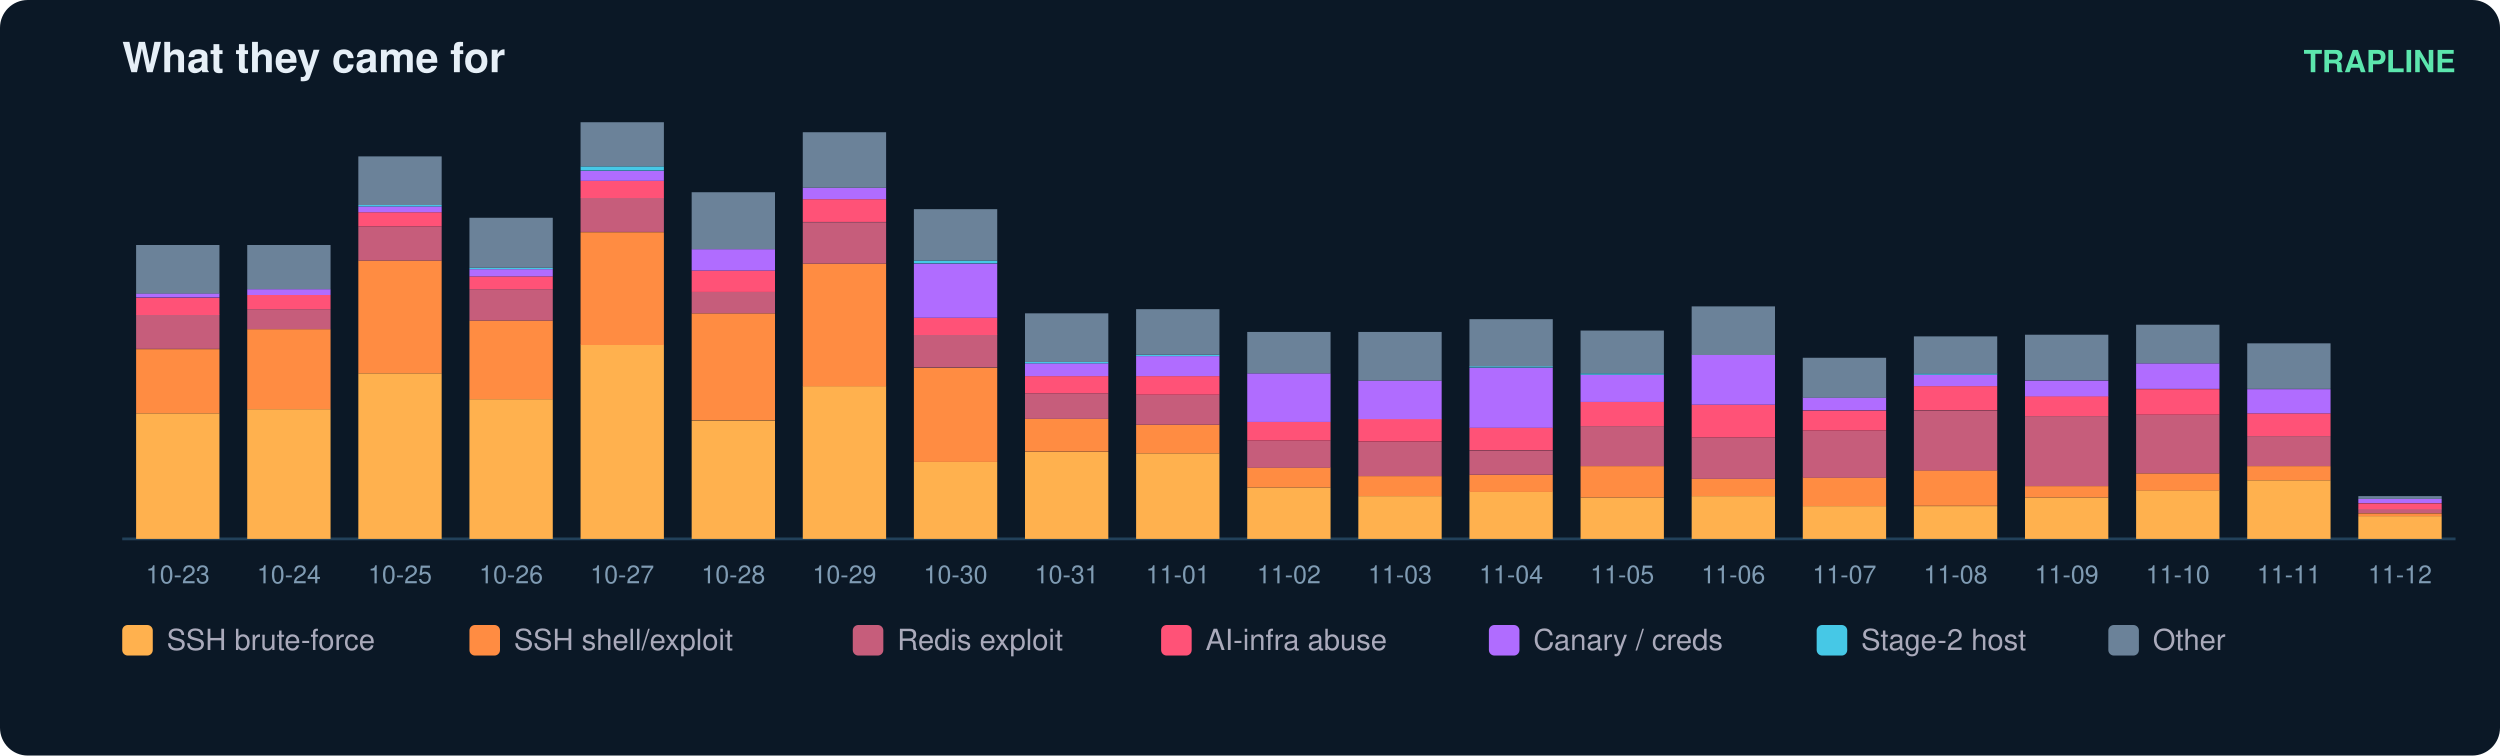
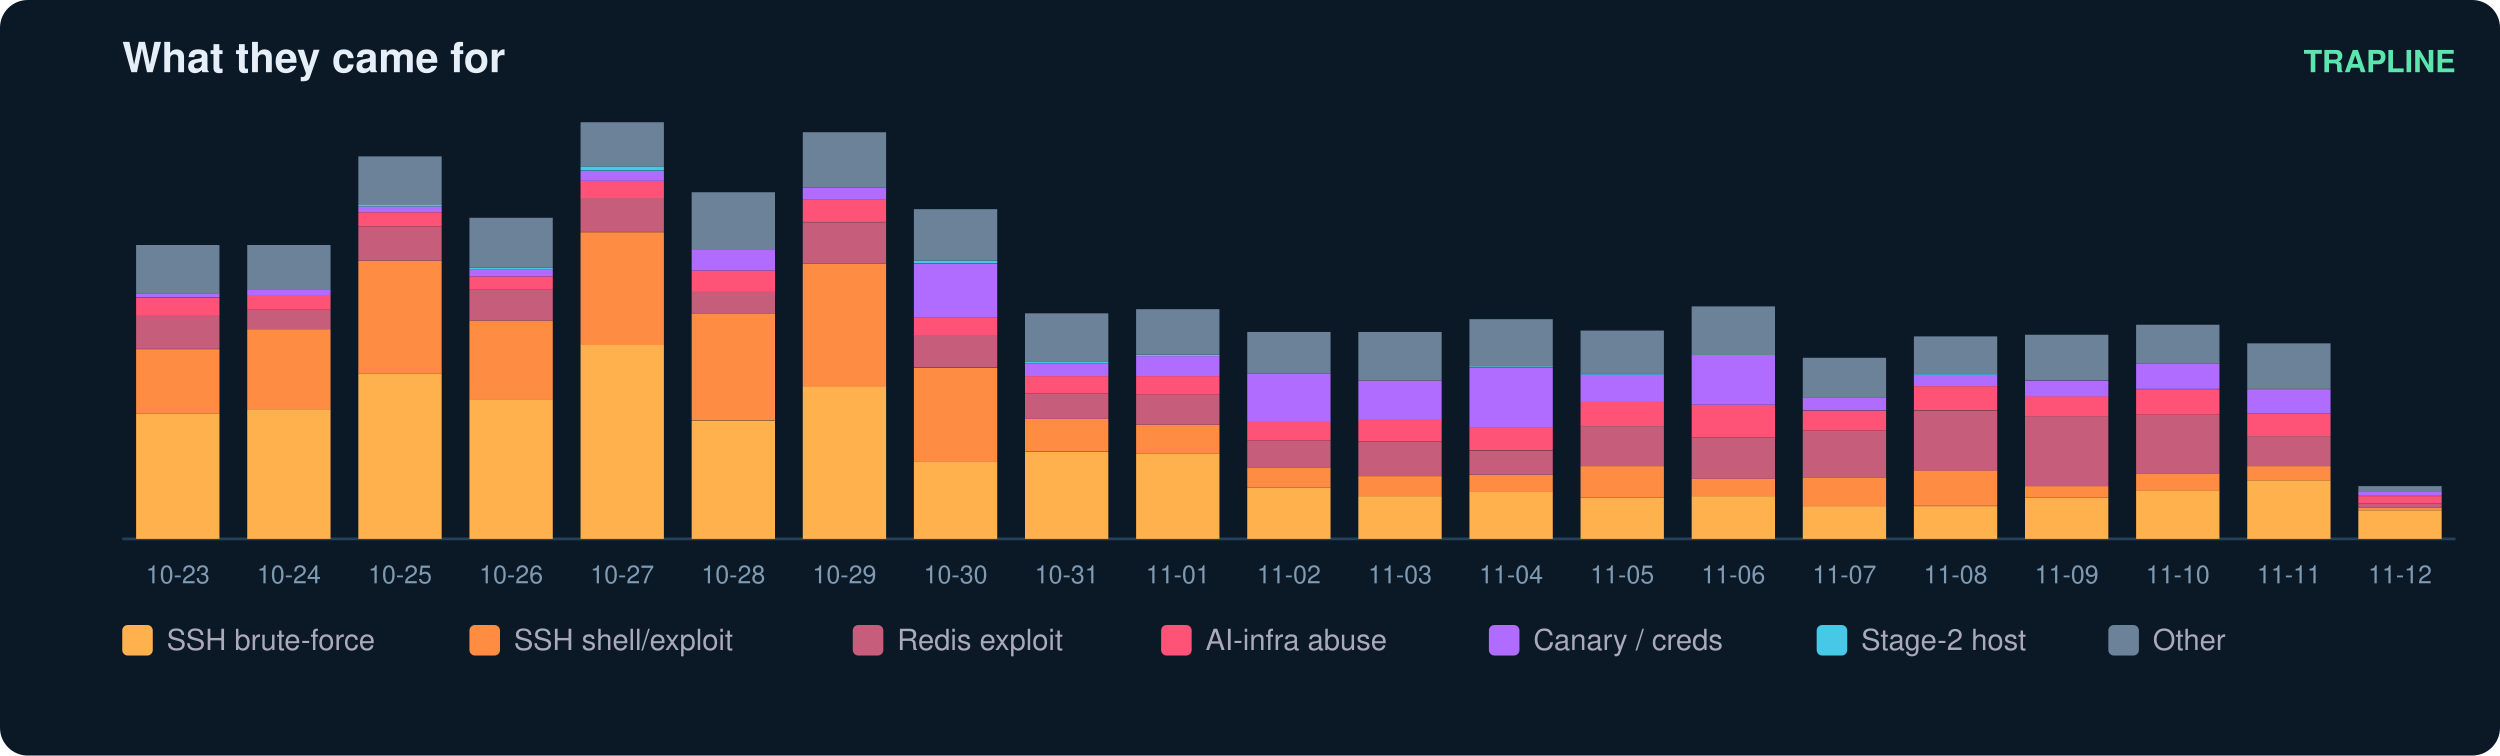
<svg xmlns="http://www.w3.org/2000/svg" width="900" height="272" viewBox="0 0 900 272" font-family="ui-sans-serif,Segoe UI,Helvetica,Arial">
  <rect width="900" height="272" rx="10" fill="#0b1826" />
  <text x="44" y="26" fill="#e6eff7" font-size="15" font-weight="700">What they came for</text>
  <text x="884" y="26" fill="#5ce6ad" font-size="11" text-anchor="end" font-weight="600">TRAPLINE</text>
  <line x1="44" y1="194" x2="884" y2="194" stroke="#22415a" />
  <rect x="49" y="148.8" width="30" height="45.2" fill="#ffb14e" />
  <rect x="49" y="125.7" width="30" height="23.1" fill="#ff8c42" />
  <rect x="49" y="113.3" width="30" height="12.3" fill="#c65d7b" />
  <rect x="49" y="107.2" width="30" height="6.2" fill="#ff5277" />
  <rect x="49" y="105.6" width="30" height="1.5" fill="#b06cff" />
  <rect x="49" y="88.2" width="30" height="17.5" fill="#6b8299" />
  <text x="64.0" y="210.0" fill="#7f9bb3" font-size="9" text-anchor="middle">10-23</text>
  <rect x="89" y="147.3" width="30" height="46.7" fill="#ffb14e" />
  <rect x="89" y="118.5" width="30" height="28.8" fill="#ff8c42" />
  <rect x="89" y="111.3" width="30" height="7.2" fill="#c65d7b" />
  <rect x="89" y="106.2" width="30" height="5.1" fill="#ff5277" />
  <rect x="89" y="104.1" width="30" height="2.1" fill="#b06cff" />
  <rect x="89" y="88.2" width="30" height="15.9" fill="#6b8299" />
  <text x="104.0" y="210.0" fill="#7f9bb3" font-size="9" text-anchor="middle">10-24</text>
  <rect x="129" y="134.4" width="30" height="59.6" fill="#ffb14e" />
  <rect x="129" y="93.8" width="30" height="40.6" fill="#ff8c42" />
  <rect x="129" y="81.5" width="30" height="12.3" fill="#c65d7b" />
  <rect x="129" y="76.4" width="30" height="5.1" fill="#ff5277" />
  <rect x="129" y="74.3" width="30" height="2.1" fill="#b06cff" />
  <rect x="129" y="73.8" width="30" height="0.5" fill="#46c8e6" />
  <rect x="129" y="56.3" width="30" height="17.5" fill="#6b8299" />
  <text x="144.0" y="210.0" fill="#7f9bb3" font-size="9" text-anchor="middle">10-25</text>
  <rect x="169" y="143.7" width="30" height="50.3" fill="#ffb14e" />
  <rect x="169" y="115.4" width="30" height="28.3" fill="#ff8c42" />
  <rect x="169" y="104.1" width="30" height="11.3" fill="#c65d7b" />
  <rect x="169" y="99.5" width="30" height="4.6" fill="#ff5277" />
  <rect x="169" y="96.9" width="30" height="2.6" fill="#b06cff" />
  <rect x="169" y="96.4" width="30" height="0.5" fill="#46c8e6" />
  <rect x="169" y="78.4" width="30" height="18.0" fill="#6b8299" />
  <text x="184.0" y="210.0" fill="#7f9bb3" font-size="9" text-anchor="middle">10-26</text>
  <rect x="209" y="124.1" width="30" height="69.9" fill="#ffb14e" />
  <rect x="209" y="83.6" width="30" height="40.6" fill="#ff8c42" />
  <rect x="209" y="71.2" width="30" height="12.3" fill="#c65d7b" />
  <rect x="209" y="65.1" width="30" height="6.2" fill="#ff5277" />
  <rect x="209" y="61.5" width="30" height="3.6" fill="#b06cff" />
  <rect x="209" y="59.9" width="30" height="1.5" fill="#46c8e6" />
  <rect x="209" y="44.0" width="30" height="15.9" fill="#6b8299" />
  <text x="224.0" y="210.0" fill="#7f9bb3" font-size="9" text-anchor="middle">10-27</text>
  <rect x="249" y="151.4" width="30" height="42.6" fill="#ffb14e" />
  <rect x="249" y="112.8" width="30" height="38.5" fill="#ff8c42" />
  <rect x="249" y="105.1" width="30" height="7.7" fill="#c65d7b" />
  <rect x="249" y="97.4" width="30" height="7.7" fill="#ff5277" />
  <rect x="249" y="89.7" width="30" height="7.7" fill="#b06cff" />
  <rect x="249" y="69.2" width="30" height="20.5" fill="#6b8299" />
  <text x="264.0" y="210.0" fill="#7f9bb3" font-size="9" text-anchor="middle">10-28</text>
  <rect x="289" y="139.0" width="30" height="55.0" fill="#ffb14e" />
  <rect x="289" y="94.9" width="30" height="44.2" fill="#ff8c42" />
  <rect x="289" y="80.0" width="30" height="14.9" fill="#c65d7b" />
  <rect x="289" y="71.7" width="30" height="8.2" fill="#ff5277" />
  <rect x="289" y="67.6" width="30" height="4.1" fill="#b06cff" />
  <rect x="289" y="47.6" width="30" height="20.0" fill="#6b8299" />
  <text x="304.0" y="210.0" fill="#7f9bb3" font-size="9" text-anchor="middle">10-29</text>
  <rect x="329" y="166.3" width="30" height="27.7" fill="#ffb14e" />
  <rect x="329" y="132.4" width="30" height="33.9" fill="#ff8c42" />
  <rect x="329" y="120.5" width="30" height="11.8" fill="#c65d7b" />
  <rect x="329" y="114.4" width="30" height="6.2" fill="#ff5277" />
  <rect x="329" y="94.9" width="30" height="19.5" fill="#b06cff" />
  <rect x="329" y="93.8" width="30" height="1.0" fill="#46c8e6" />
  <rect x="329" y="75.3" width="30" height="18.5" fill="#6b8299" />
  <text x="344.0" y="210.0" fill="#7f9bb3" font-size="9" text-anchor="middle">10-30</text>
  <rect x="369" y="162.7" width="30" height="31.3" fill="#ffb14e" />
  <rect x="369" y="150.8" width="30" height="11.8" fill="#ff8c42" />
  <rect x="369" y="141.6" width="30" height="9.2" fill="#c65d7b" />
  <rect x="369" y="135.4" width="30" height="6.2" fill="#ff5277" />
  <rect x="369" y="130.8" width="30" height="4.6" fill="#b06cff" />
  <rect x="369" y="130.3" width="30" height="0.5" fill="#46c8e6" />
  <rect x="369" y="112.8" width="30" height="17.5" fill="#6b8299" />
  <text x="384.0" y="210.0" fill="#7f9bb3" font-size="9" text-anchor="middle">10-31</text>
  <rect x="409" y="163.2" width="30" height="30.8" fill="#ffb14e" />
  <rect x="409" y="152.9" width="30" height="10.3" fill="#ff8c42" />
  <rect x="409" y="142.1" width="30" height="10.8" fill="#c65d7b" />
  <rect x="409" y="135.4" width="30" height="6.7" fill="#ff5277" />
  <rect x="409" y="128.2" width="30" height="7.2" fill="#b06cff" />
  <rect x="409" y="127.7" width="30" height="0.5" fill="#46c8e6" />
  <rect x="409" y="111.3" width="30" height="16.4" fill="#6b8299" />
  <text x="424.0" y="210.0" fill="#7f9bb3" font-size="9" text-anchor="middle">11-01</text>
  <rect x="449" y="175.5" width="30" height="18.5" fill="#ffb14e" />
  <rect x="449" y="168.3" width="30" height="7.2" fill="#ff8c42" />
  <rect x="449" y="158.6" width="30" height="9.8" fill="#c65d7b" />
  <rect x="449" y="151.9" width="30" height="6.7" fill="#ff5277" />
  <rect x="449" y="134.4" width="30" height="17.5" fill="#b06cff" />
  <rect x="449" y="119.5" width="30" height="14.9" fill="#6b8299" />
  <text x="464.0" y="210.0" fill="#7f9bb3" font-size="9" text-anchor="middle">11-02</text>
  <rect x="489" y="178.6" width="30" height="15.4" fill="#ffb14e" />
  <rect x="489" y="171.4" width="30" height="7.2" fill="#ff8c42" />
  <rect x="489" y="159.1" width="30" height="12.3" fill="#c65d7b" />
  <rect x="489" y="150.8" width="30" height="8.2" fill="#ff5277" />
  <rect x="489" y="137.0" width="30" height="13.9" fill="#b06cff" />
  <rect x="489" y="119.5" width="30" height="17.5" fill="#6b8299" />
  <text x="504.0" y="210.0" fill="#7f9bb3" font-size="9" text-anchor="middle">11-03</text>
  <rect x="529" y="177.0" width="30" height="17.0" fill="#ffb14e" />
  <rect x="529" y="170.9" width="30" height="6.2" fill="#ff8c42" />
  <rect x="529" y="162.2" width="30" height="8.7" fill="#c65d7b" />
  <rect x="529" y="153.9" width="30" height="8.2" fill="#ff5277" />
  <rect x="529" y="132.4" width="30" height="21.6" fill="#b06cff" />
  <rect x="529" y="131.8" width="30" height="0.5" fill="#46c8e6" />
  <rect x="529" y="114.9" width="30" height="17.0" fill="#6b8299" />
  <text x="544.0" y="210.0" fill="#7f9bb3" font-size="9" text-anchor="middle">11-04</text>
  <rect x="569" y="179.1" width="30" height="14.9" fill="#ffb14e" />
  <rect x="569" y="167.8" width="30" height="11.3" fill="#ff8c42" />
  <rect x="569" y="153.4" width="30" height="14.4" fill="#c65d7b" />
  <rect x="569" y="144.7" width="30" height="8.7" fill="#ff5277" />
  <rect x="569" y="134.9" width="30" height="9.8" fill="#b06cff" />
  <rect x="569" y="134.4" width="30" height="0.5" fill="#46c8e6" />
  <rect x="569" y="119.0" width="30" height="15.4" fill="#6b8299" />
  <text x="584.0" y="210.0" fill="#7f9bb3" font-size="9" text-anchor="middle">11-05</text>
  <rect x="609" y="178.6" width="30" height="15.4" fill="#ffb14e" />
  <rect x="609" y="172.4" width="30" height="6.2" fill="#ff8c42" />
  <rect x="609" y="157.5" width="30" height="14.9" fill="#c65d7b" />
  <rect x="609" y="145.7" width="30" height="11.8" fill="#ff5277" />
  <rect x="609" y="127.7" width="30" height="18.0" fill="#b06cff" />
  <rect x="609" y="110.3" width="30" height="17.5" fill="#6b8299" />
  <text x="624.0" y="210.0" fill="#7f9bb3" font-size="9" text-anchor="middle">11-06</text>
  <rect x="649" y="182.2" width="30" height="11.8" fill="#ffb14e" />
  <rect x="649" y="171.9" width="30" height="10.3" fill="#ff8c42" />
  <rect x="649" y="155.0" width="30" height="17.0" fill="#c65d7b" />
  <rect x="649" y="147.8" width="30" height="7.2" fill="#ff5277" />
  <rect x="649" y="143.1" width="30" height="4.6" fill="#b06cff" />
  <rect x="649" y="128.8" width="30" height="14.4" fill="#6b8299" />
  <text x="664.0" y="210.0" fill="#7f9bb3" font-size="9" text-anchor="middle">11-07</text>
  <rect x="689" y="182.2" width="30" height="11.8" fill="#ffb14e" />
  <rect x="689" y="169.3" width="30" height="12.8" fill="#ff8c42" />
  <rect x="689" y="147.8" width="30" height="21.6" fill="#c65d7b" />
  <rect x="689" y="139.0" width="30" height="8.7" fill="#ff5277" />
  <rect x="689" y="134.9" width="30" height="4.1" fill="#b06cff" />
  <rect x="689" y="134.4" width="30" height="0.5" fill="#46c8e6" />
  <rect x="689" y="121.1" width="30" height="13.4" fill="#6b8299" />
  <text x="704.0" y="210.0" fill="#7f9bb3" font-size="9" text-anchor="middle">11-08</text>
  <rect x="729" y="179.1" width="30" height="14.9" fill="#ffb14e" />
  <rect x="729" y="175.0" width="30" height="4.1" fill="#ff8c42" />
  <rect x="729" y="149.8" width="30" height="25.2" fill="#c65d7b" />
  <rect x="729" y="142.6" width="30" height="7.2" fill="#ff5277" />
  <rect x="729" y="137.0" width="30" height="5.7" fill="#b06cff" />
  <rect x="729" y="120.5" width="30" height="16.4" fill="#6b8299" />
  <text x="744.0" y="210.0" fill="#7f9bb3" font-size="9" text-anchor="middle">11-09</text>
  <rect x="769" y="176.5" width="30" height="17.5" fill="#ffb14e" />
  <rect x="769" y="170.4" width="30" height="6.2" fill="#ff8c42" />
  <rect x="769" y="149.3" width="30" height="21.1" fill="#c65d7b" />
  <rect x="769" y="140.1" width="30" height="9.2" fill="#ff5277" />
  <rect x="769" y="130.8" width="30" height="9.2" fill="#b06cff" />
  <rect x="769" y="116.9" width="30" height="13.9" fill="#6b8299" />
  <text x="784.0" y="210.0" fill="#7f9bb3" font-size="9" text-anchor="middle">11-10</text>
  <rect x="809" y="172.9" width="30" height="21.1" fill="#ffb14e" />
  <rect x="809" y="167.8" width="30" height="5.1" fill="#ff8c42" />
  <rect x="809" y="157.0" width="30" height="10.8" fill="#c65d7b" />
  <rect x="809" y="148.8" width="30" height="8.2" fill="#ff5277" />
  <rect x="809" y="140.1" width="30" height="8.7" fill="#b06cff" />
  <rect x="809" y="123.6" width="30" height="16.4" fill="#6b8299" />
  <text x="824.0" y="210.0" fill="#7f9bb3" font-size="9" text-anchor="middle">11-11</text>
-   <rect x="849" y="185.8" width="30" height="8.2" fill="#ffb14e" />
-   <rect x="849" y="184.8" width="30" height="1.0" fill="#ff8c42" />
-   <rect x="849" y="183.2" width="30" height="1.5" fill="#c65d7b" />
-   <rect x="849" y="181.2" width="30" height="2.1" fill="#ff5277" />
-   <rect x="849" y="179.6" width="30" height="1.5" fill="#b06cff" />
-   <rect x="849" y="178.6" width="30" height="1.0" fill="#6b8299" />
+   <rect x="849" y="183.7" width="30" height="10.3" fill="#ffb14e" />
+   <rect x="849" y="182.7" width="30" height="1.0" fill="#ff8c42" />
+   <rect x="849" y="181.2" width="30" height="1.5" fill="#c65d7b" />
+   <rect x="849" y="178.6" width="30" height="2.6" fill="#ff5277" />
+   <rect x="849" y="177.0" width="30" height="1.5" fill="#b06cff" />
+   <rect x="849" y="175.0" width="30" height="2.1" fill="#6b8299" />
  <text x="864.0" y="210.0" fill="#7f9bb3" font-size="9" text-anchor="middle">11-12</text>
  <rect x="44" y="225" width="11" height="11" rx="2" fill="#ffb14e" />
  <text x="60" y="234" fill="#aab" font-size="10.5">SSH brute-force</text>
  <rect x="169" y="225" width="11" height="11" rx="2" fill="#ff8c42" />
  <text x="185" y="234" fill="#aab" font-size="10.5">SSH shell/exploit</text>
  <rect x="307" y="225" width="11" height="11" rx="2" fill="#c65d7b" />
  <text x="323" y="234" fill="#aab" font-size="10.5">Redis exploit</text>
  <rect x="418" y="225" width="11" height="11" rx="2" fill="#ff5277" />
  <text x="434" y="234" fill="#aab" font-size="10.5">AI-infra abuse</text>
  <rect x="536" y="225" width="11" height="11" rx="2" fill="#b06cff" />
  <text x="552" y="234" fill="#aab" font-size="10.5">Canary / creds</text>
  <rect x="654" y="225" width="11" height="11" rx="2" fill="#46c8e6" />
  <text x="670" y="234" fill="#aab" font-size="10.5">Stage-2 host</text>
  <rect x="759" y="225" width="11" height="11" rx="2" fill="#6b8299" />
  <text x="775" y="234" fill="#aab" font-size="10.5">Other</text>
</svg>
